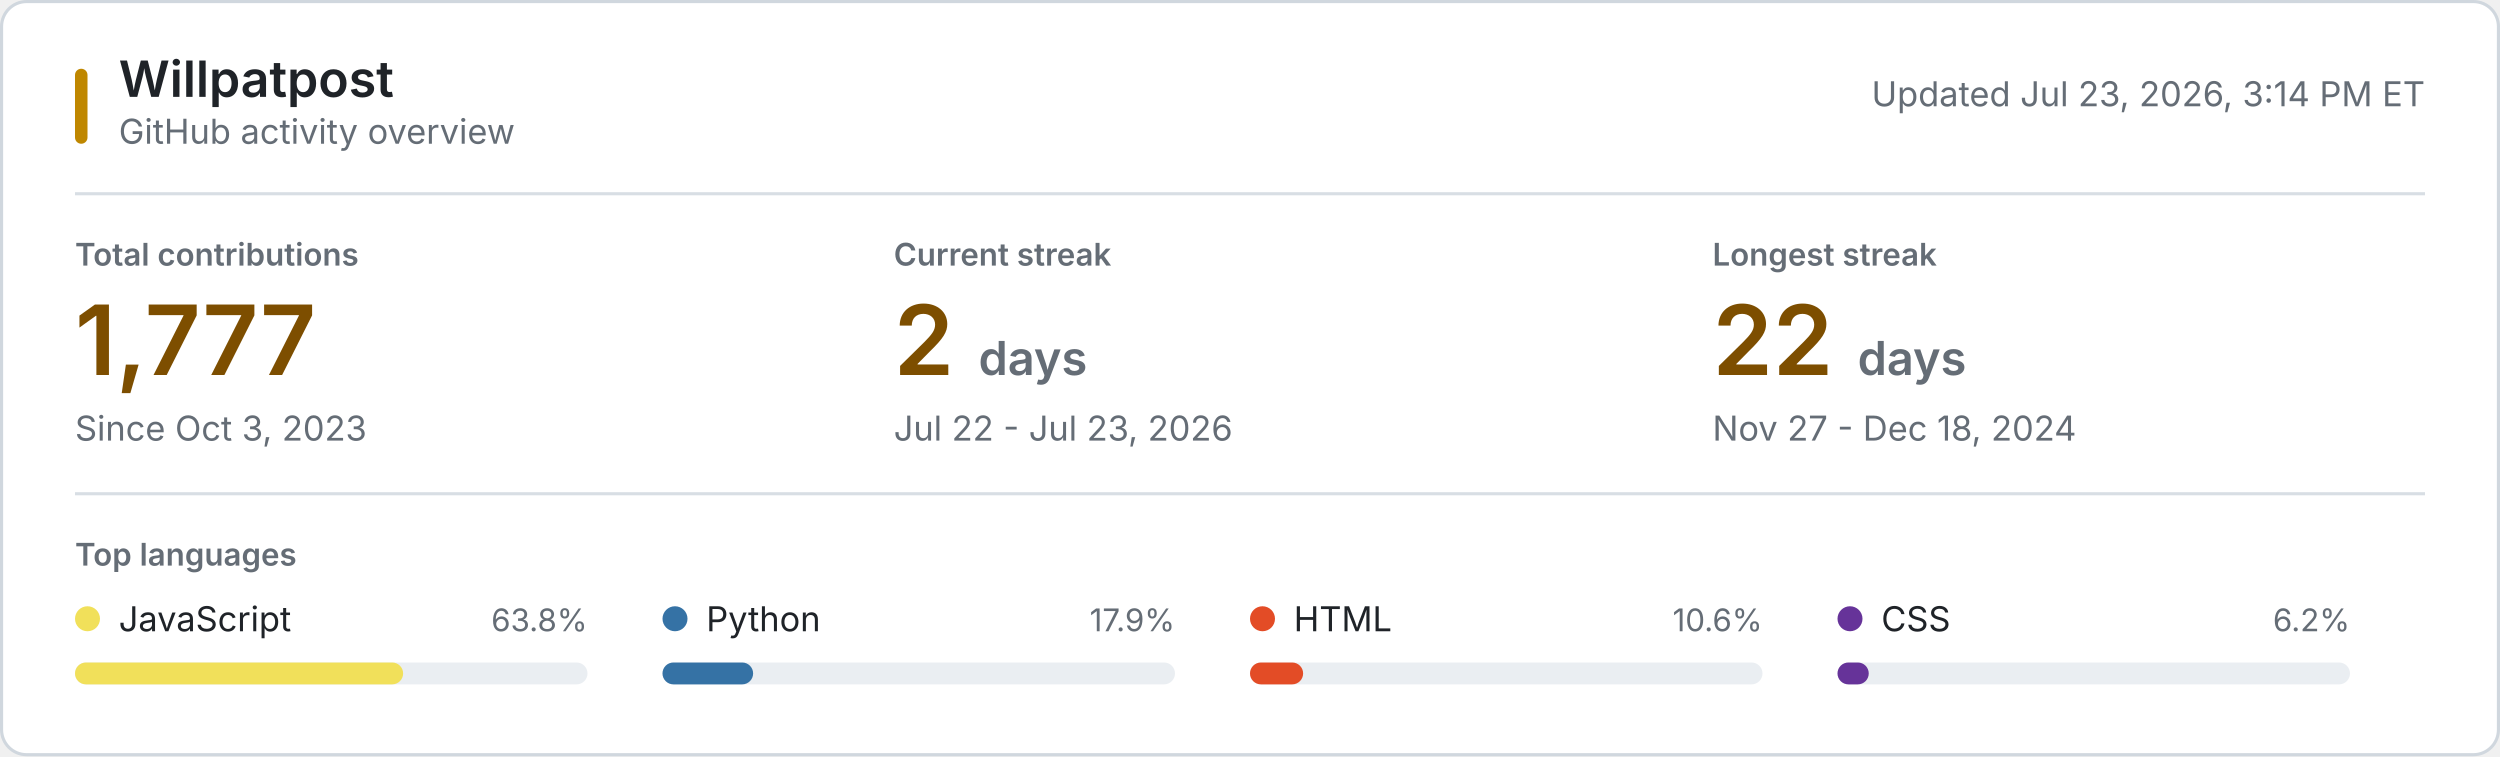
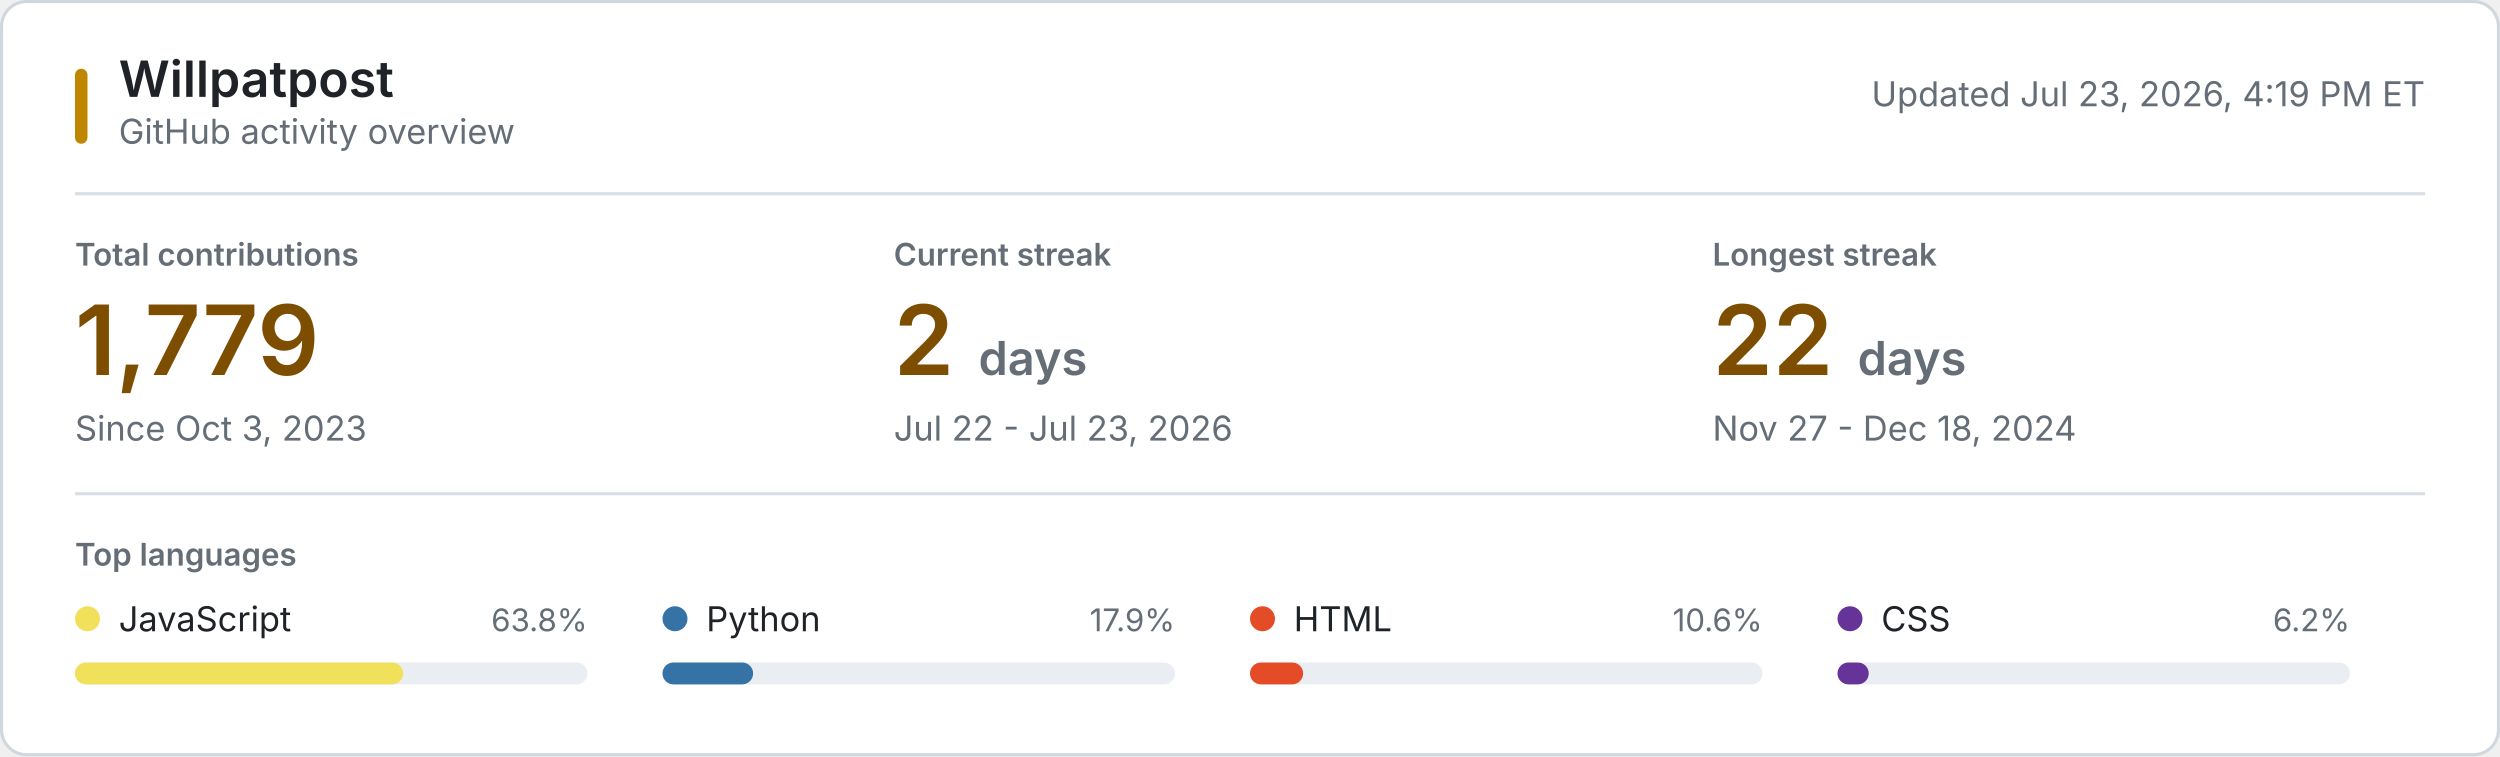
<svg xmlns="http://www.w3.org/2000/svg" style="isolation: isolate" viewBox="0 0 800 242" width="800px" height="242px" role="img" aria-labelledby="title desc">
  <style>
    @keyframes reveal {
      from { opacity: 0.2; }
      to { opacity: 1; }
    }
    .animate { animation: reveal 320ms ease-out both; }
    .background { fill: #ffffff; stroke: #d0d7de; }
    .username { font: 600 16px -apple-system, BlinkMacSystemFont, "Segoe UI", sans-serif; fill: #1f2328; }
    .subtitle, .updated { font: 11px -apple-system, BlinkMacSystemFont, "Segoe UI", sans-serif; fill: #656d76; }
    .section-label, .metric-label { font: 600 10px -apple-system, BlinkMacSystemFont, "Segoe UI", sans-serif; fill: #656d76; }
    .metric-label, .section-label { text-transform: uppercase; }
    .metric-value { font: 600 31px -apple-system, BlinkMacSystemFont, "Segoe UI", sans-serif; fill: #7d4e00; }
    .metric-unit, .metric-note { fill: #656d76; }
    .metric-note { font: 11px -apple-system, BlinkMacSystemFont, "Segoe UI", sans-serif; }
    .language-name { font: 11px -apple-system, BlinkMacSystemFont, "Segoe UI", sans-serif; fill: #1f2328; }
    .language-percent { font: 10px -apple-system, BlinkMacSystemFont, "Segoe UI", sans-serif; fill: #656d76; }
    .language-track { fill: #eaeef2; }
    .empty-state { font: 11px -apple-system, BlinkMacSystemFont, "Segoe UI", sans-serif; fill: #656d76; }
    .rule { stroke: #d8dee4; stroke-width: 1; }
    .accent { fill: #bf8700; }
    @media (prefers-color-scheme: dark) {
      .background { fill: #0d1117; stroke: #30363d; }
      .username, .language-name { fill: #f0f6fc; }
      .subtitle, .updated, .section-label, .metric-label, .metric-unit, .metric-note, .language-percent, .empty-state { fill: #8b949e; }
      .metric-value { fill: #f0c74e; }
      .language-track { fill: #21262d; }
      .rule { stroke: #21262d; }
      .accent { fill: #e3b341; }
    }
    @media (prefers-reduced-motion: reduce) {
      .animate { animation: none; }
    }
  </style>
  <rect class="background" x="0.5" y="0.5" width="799" height="241" rx="8" />
  <rect class="accent" x="24" y="22" width="4" height="24" rx="2" />
  <text class="username" x="38" y="31">Willpatpost</text>
  <text class="subtitle" x="38" y="46">GitHub activity overview</text>
-   <text class="updated" x="776" y="34" text-anchor="end">Updated Jul 23, 2026, 3:14 PM ET</text>
+   <text class="updated" x="776" y="34" text-anchor="end">Updated Jul 23, 2026, 4:19 PM ET</text>
  <line class="rule" x1="24" y1="62" x2="776" y2="62" />
  <g class="animate" style="animation-delay: 20ms">
    <text class="metric-label" x="24" y="85">Total contributions</text>
-     <text class="metric-value" x="24" y="120">1,777</text>
+     <text class="metric-value" x="24" y="120">1,779</text>
    <text class="metric-note" x="24" y="141">Since Oct 3, 2023</text>
  </g>
  <g class="animate" style="animation-delay: 55ms">
    <text class="metric-label" x="286" y="85">Current streak</text>
    <text class="metric-value" x="286" y="120">2 <tspan class="metric-unit" font-size="15">days</tspan>
    </text>
    <text class="metric-note" x="286" y="141">Jul 22 - Jul 23, 2026</text>
  </g>
  <g class="animate" style="animation-delay: 90ms">
    <text class="metric-label" x="548" y="85">Longest streak</text>
    <text class="metric-value" x="548" y="120">22 <tspan class="metric-unit" font-size="15">days</tspan>
    </text>
    <text class="metric-note" x="548" y="141">Nov 27 - Dec 18, 2024</text>
  </g>
  <line class="rule" x1="24" y1="158" x2="776" y2="158" />
  <text class="section-label" x="24" y="181">Top languages</text>
  <g class="animate" style="animation-delay: 120ms">
    <circle cx="28" cy="198" r="4" fill="#f1e05a" />
    <text class="language-name" x="38" y="202">JavaScript</text>
    <text class="language-percent" x="188" y="202" text-anchor="end">63.8%</text>
    <rect class="language-track" x="24" y="212" width="164" height="7" rx="3.5" />
    <rect x="24" y="212" width="105" height="7" rx="3.5" fill="#f1e05a" />
  </g>
  <g class="animate" style="animation-delay: 155ms">
    <circle cx="216" cy="198" r="4" fill="#3572A5" />
    <text class="language-name" x="226" y="202">Python</text>
    <text class="language-percent" x="376" y="202" text-anchor="end">17.9%</text>
    <rect class="language-track" x="212" y="212" width="164" height="7" rx="3.5" />
    <rect x="212" y="212" width="29" height="7" rx="3.5" fill="#3572A5" />
  </g>
  <g class="animate" style="animation-delay: 190ms">
    <circle cx="404" cy="198" r="4" fill="#e34c26" />
    <text class="language-name" x="414" y="202">HTML</text>
    <text class="language-percent" x="564" y="202" text-anchor="end">10.6%</text>
    <rect class="language-track" x="400" y="212" width="164" height="7" rx="3.5" />
    <rect x="400" y="212" width="17" height="7" rx="3.5" fill="#e34c26" />
  </g>
  <g class="animate" style="animation-delay: 225ms">
    <circle cx="592" cy="198" r="4" fill="#663399" />
    <text class="language-name" x="602" y="202">CSS</text>
    <text class="language-percent" x="752" y="202" text-anchor="end">6.2%</text>
    <rect class="language-track" x="588" y="212" width="164" height="7" rx="3.5" />
    <rect x="588" y="212" width="10" height="7" rx="3.5" fill="#663399" />
  </g>
</svg>
